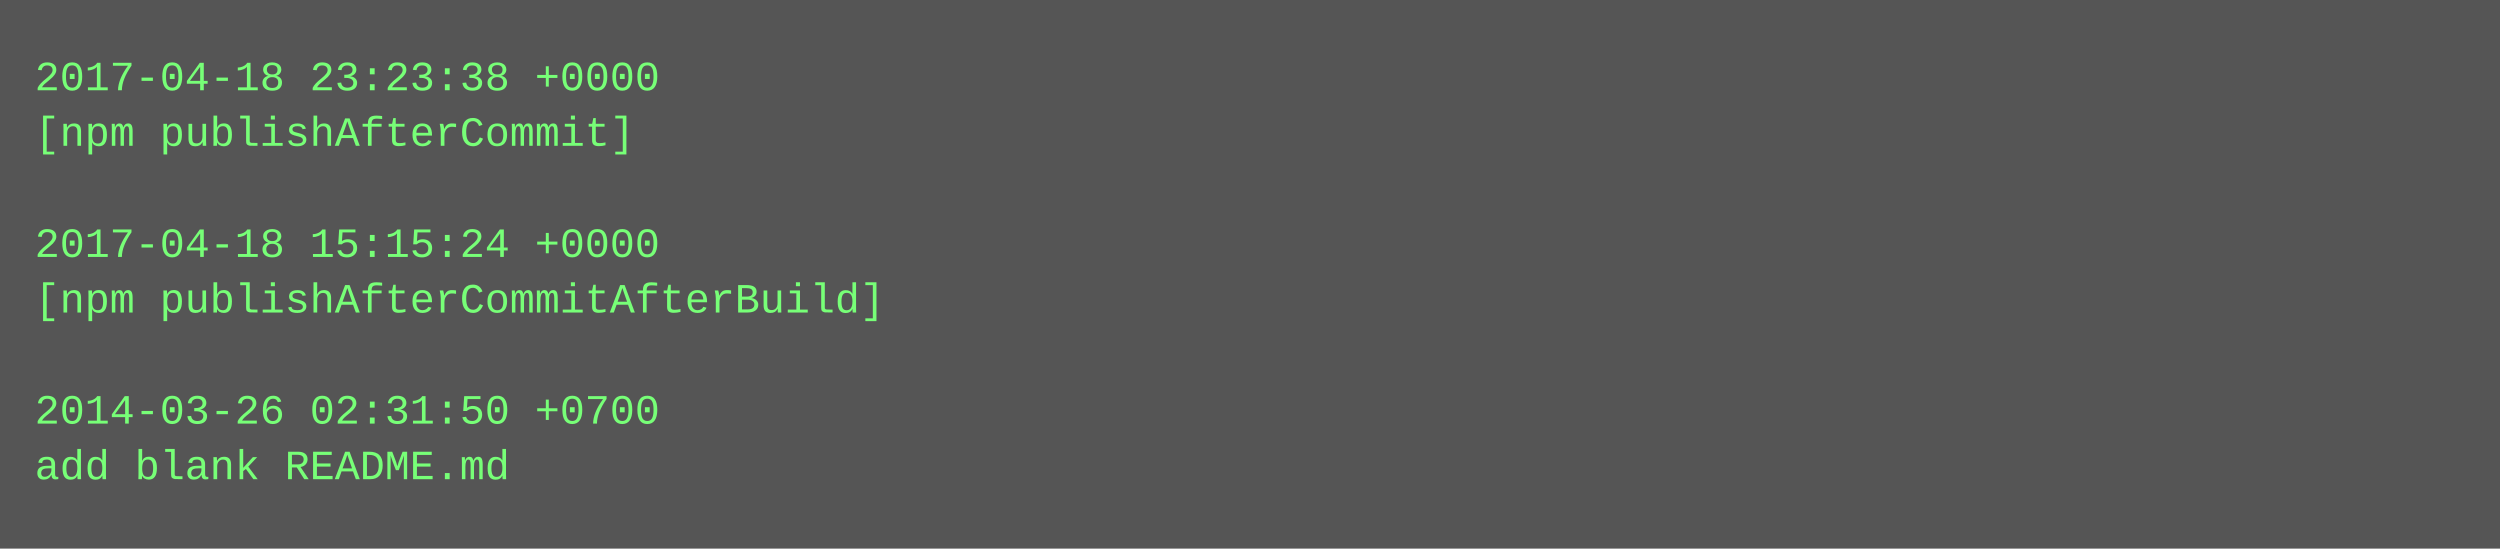
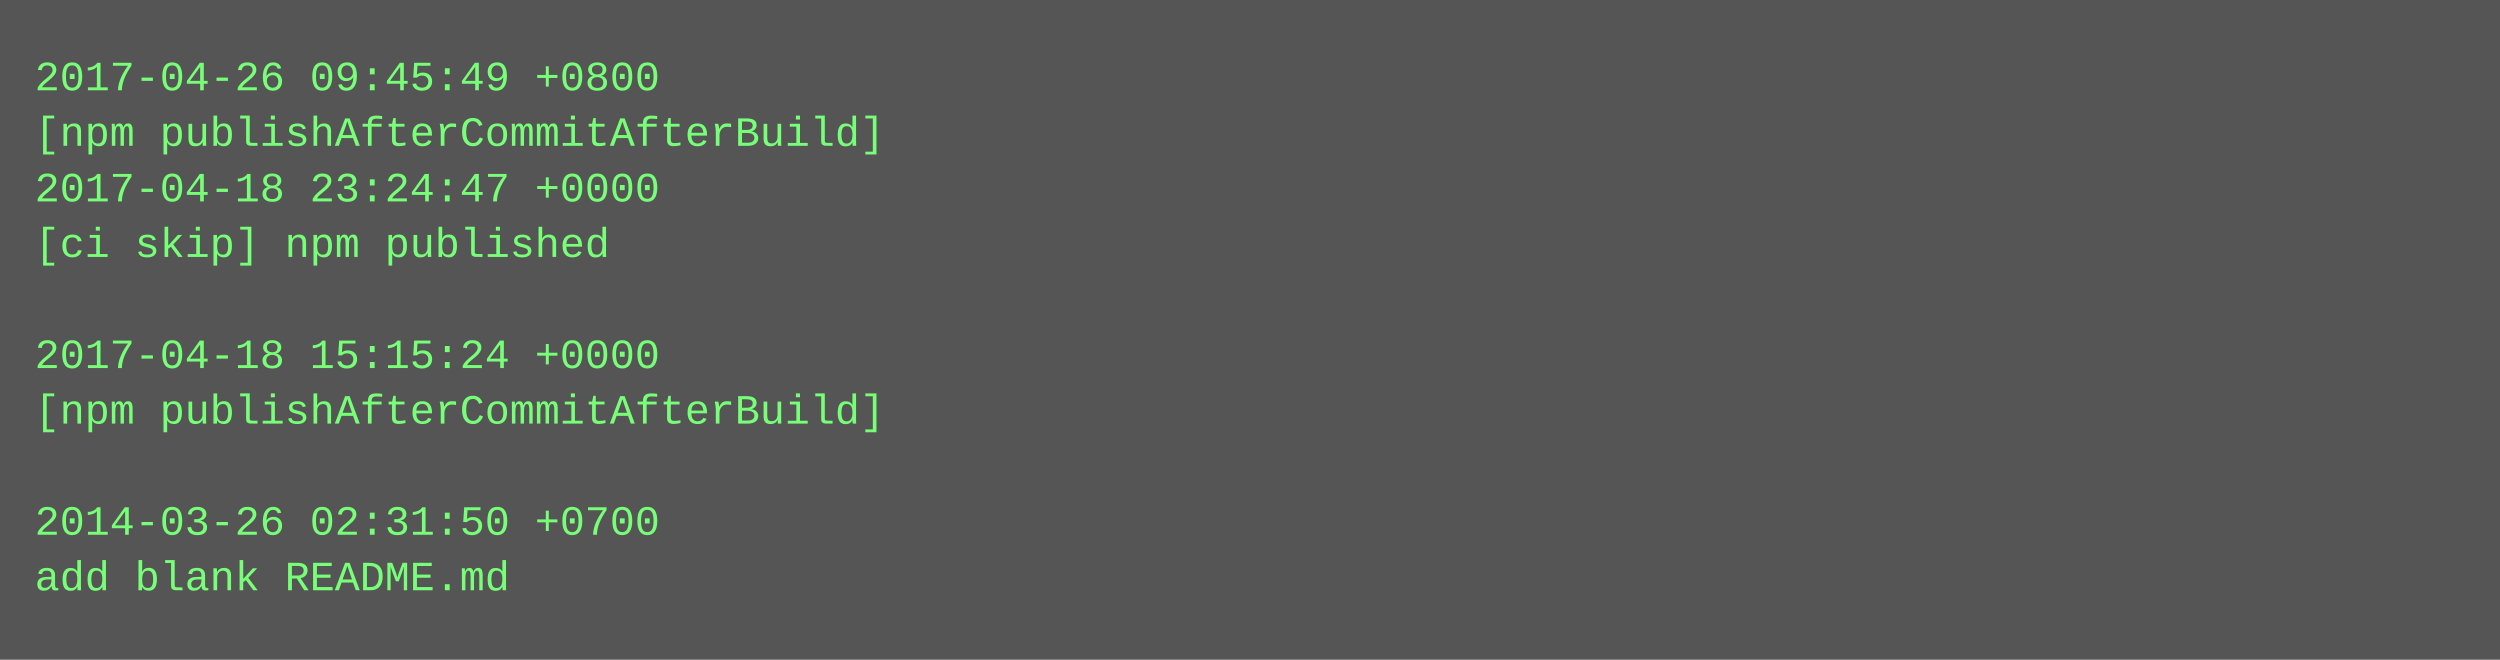
- <svg xmlns="http://www.w3.org/2000/svg" height="158" width="720">
-   <rect height="158" fill="#555" width="720" />
+ <svg xmlns="http://www.w3.org/2000/svg" height="190" width="720">
+   <rect height="190" fill="#555" width="720" />
  <text fill="#7f7" font-family="Courier New" font-size="12" xml:space="preserve">
-     <tspan x="10" y="26">2017-04-18 23:23:38 +0000</tspan>
-     <tspan x="10" y="42">[npm publishAfterCommit]</tspan>
-     <tspan x="10" y="58" />
-     <tspan x="10" y="74">2017-04-18 15:15:24 +0000</tspan>
-     <tspan x="10" y="90">[npm publishAfterCommitAfterBuild]</tspan>
-     <tspan x="10" y="106" />
-     <tspan x="10" y="122">2014-03-26 02:31:50 +0700</tspan>
-     <tspan x="10" y="138">add blank README.md</tspan>
+     <tspan x="10" y="26">2017-04-26 09:45:49 +0800</tspan>
+     <tspan x="10" y="42">[npm publishAfterCommitAfterBuild]</tspan>
+     <tspan x="10" y="58">2017-04-18 23:24:47 +0000</tspan>
+     <tspan x="10" y="74">[ci skip] npm published</tspan>
+     <tspan x="10" y="90" />
+     <tspan x="10" y="106">2017-04-18 15:15:24 +0000</tspan>
+     <tspan x="10" y="122">[npm publishAfterCommitAfterBuild]</tspan>
+     <tspan x="10" y="138" />
+     <tspan x="10" y="154">2014-03-26 02:31:50 +0700</tspan>
+     <tspan x="10" y="170">add blank README.md</tspan>
  </text>
</svg>
